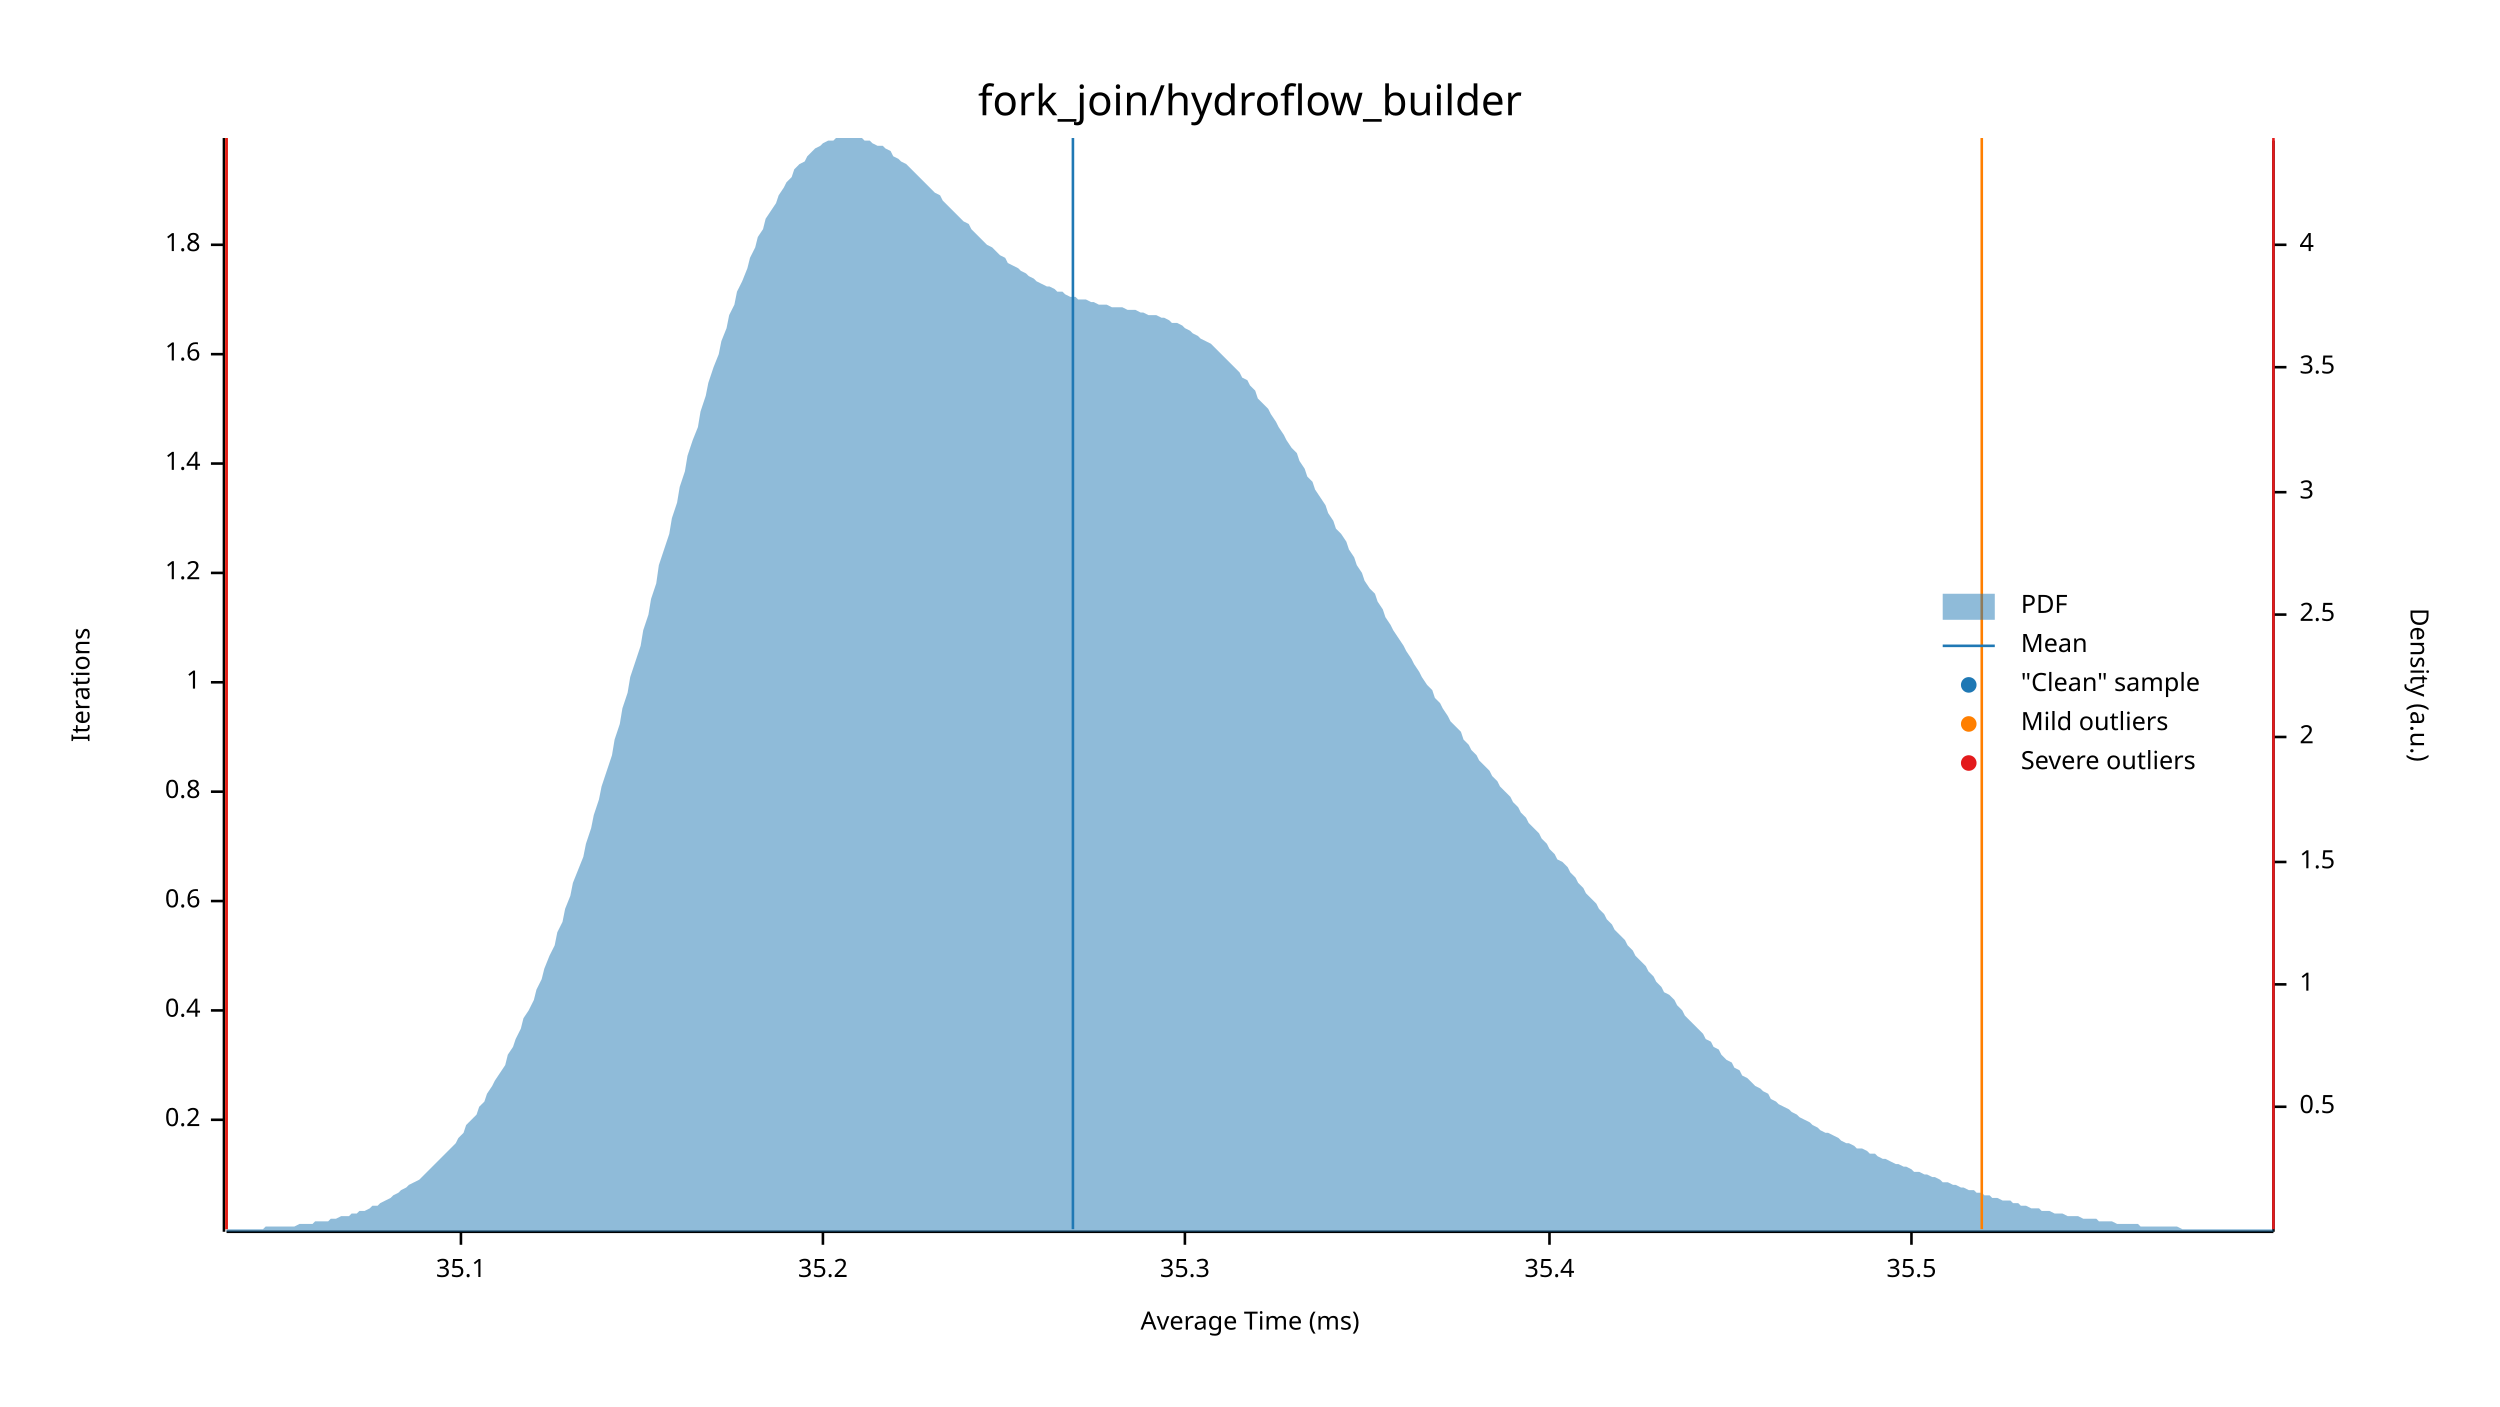
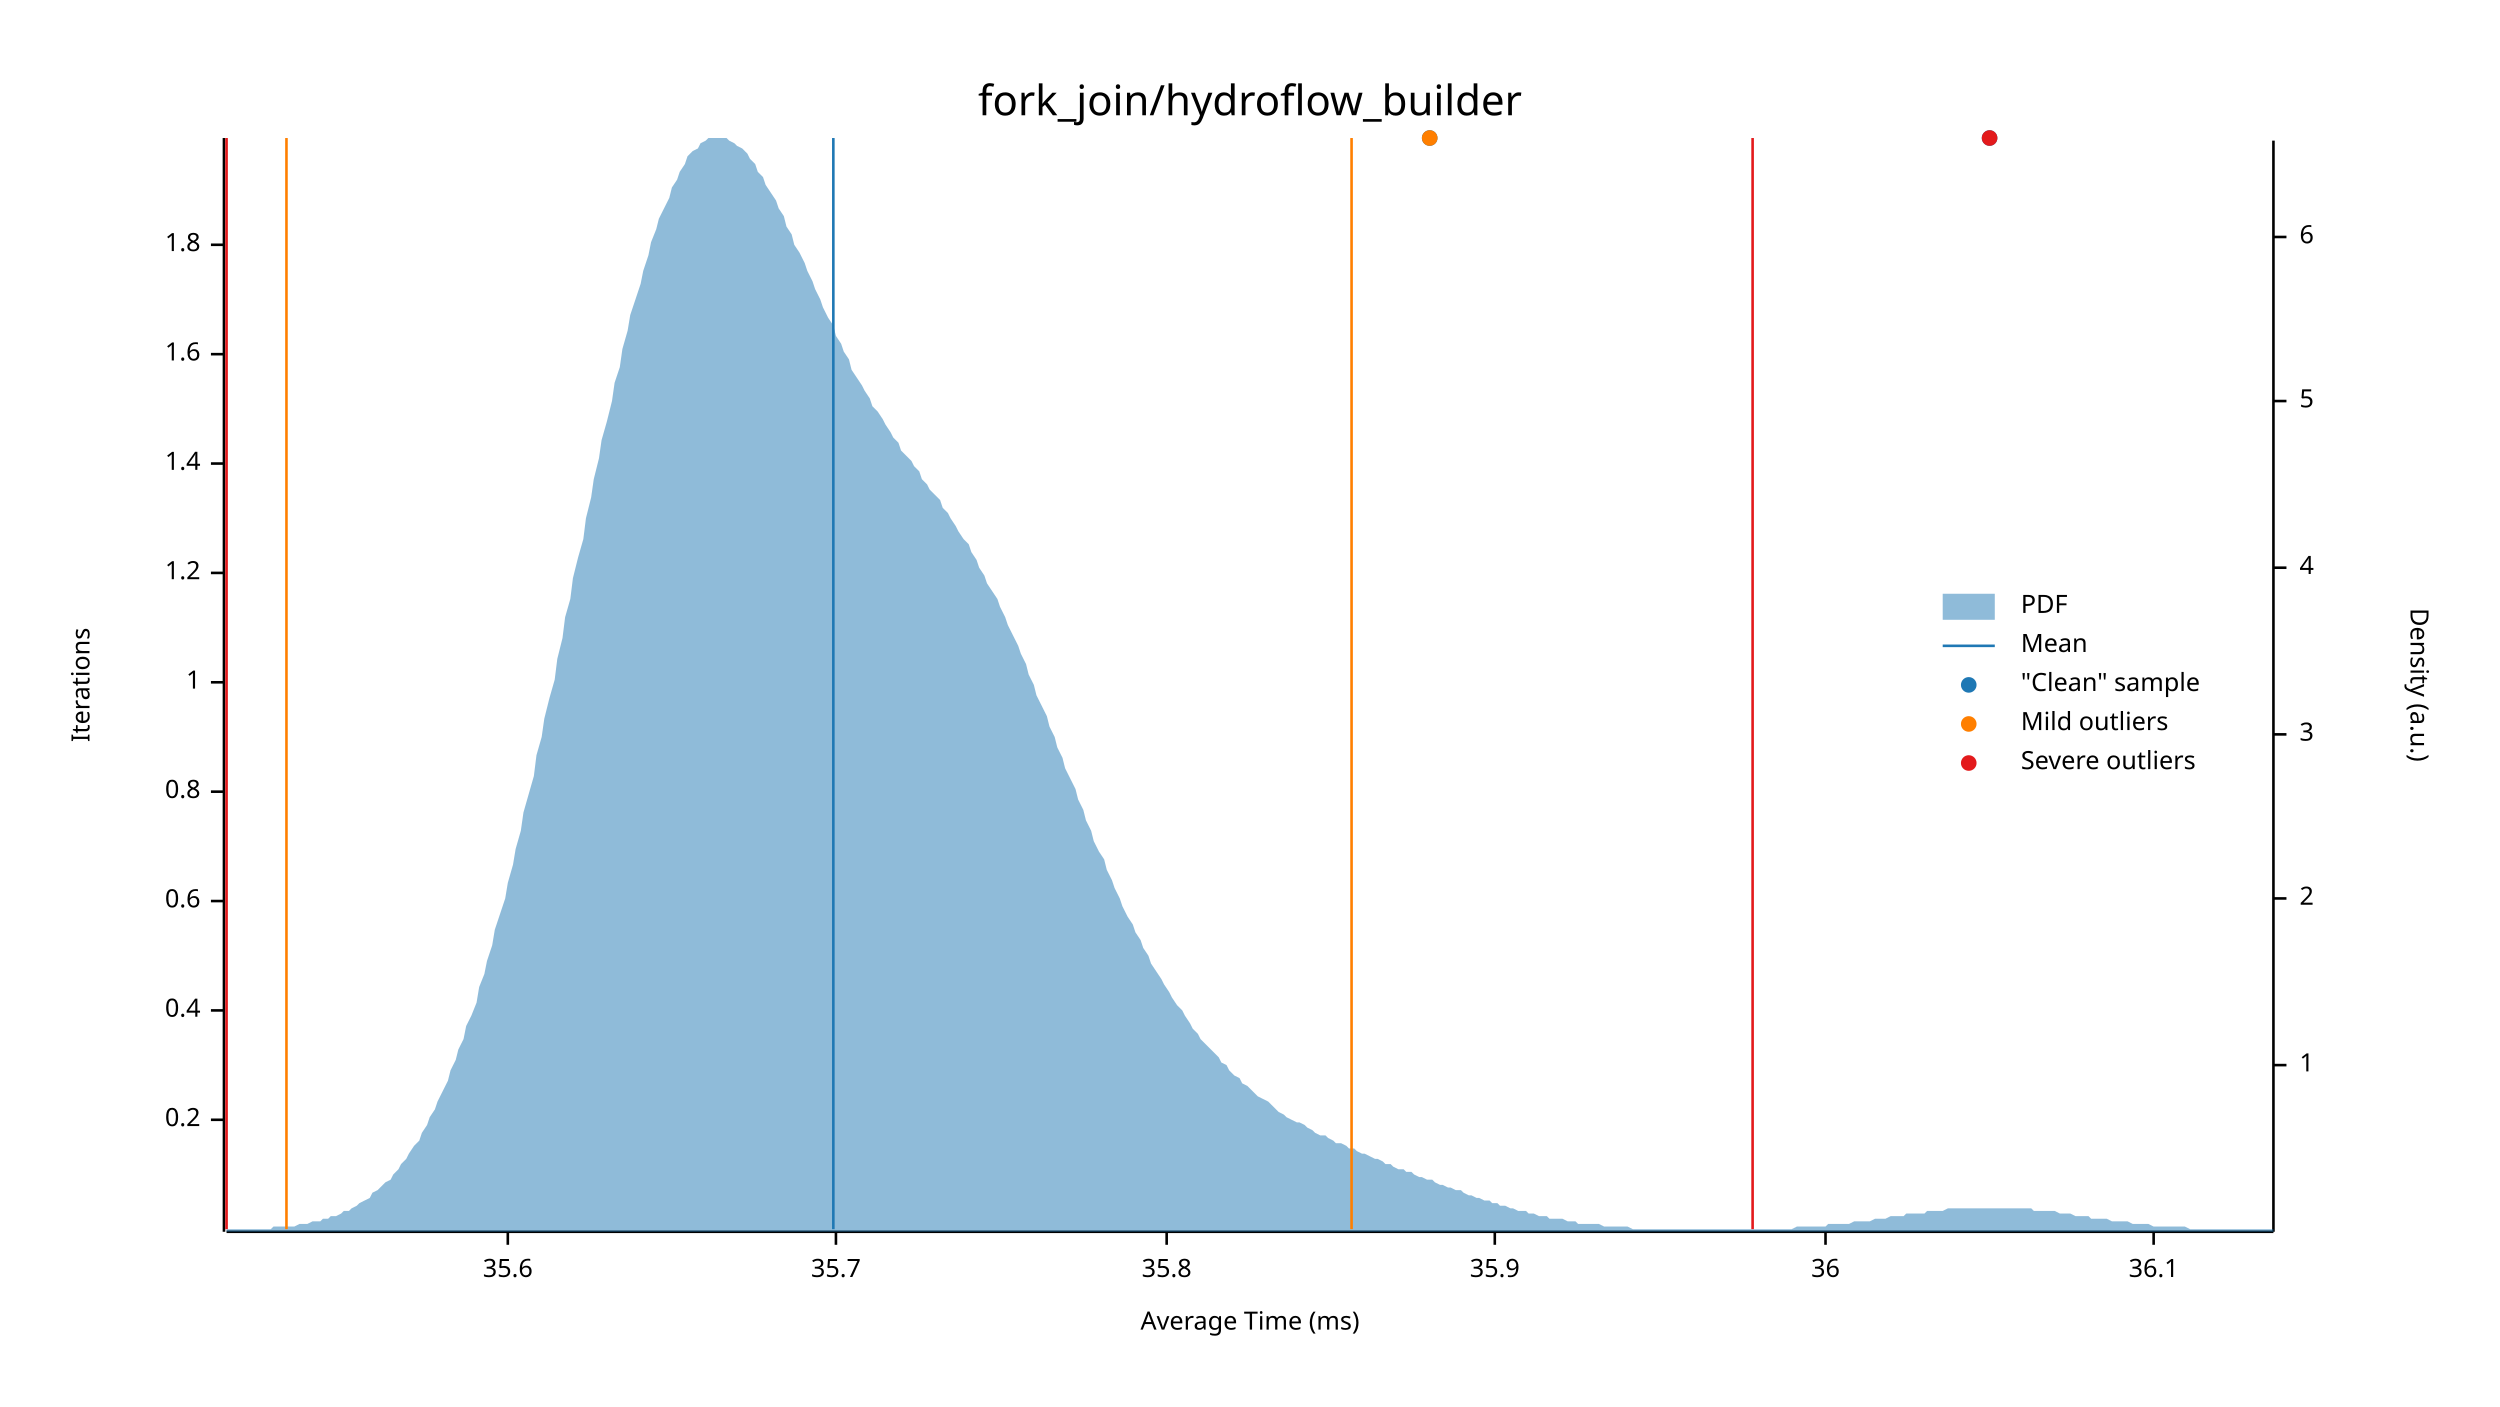
<svg xmlns="http://www.w3.org/2000/svg" width="960" height="540" viewBox="0 0 960 540">
  <text x="480" y="32" dy="0.76em" text-anchor="middle" font-family="sans-serif" font-size="16.129" opacity="1" fill="#000000">
fork_join/hydroflow_builder
</text>
  <text x="27" y="263" dy="0.76em" text-anchor="middle" font-family="sans-serif" font-size="9.677" opacity="1" fill="#000000" transform="rotate(270, 27, 263)">
Iterations
</text>
  <text x="480" y="513" dy="-0.5ex" text-anchor="middle" font-family="sans-serif" font-size="9.677" opacity="1" fill="#000000">
Average Time (ms)
</text>
  <polyline fill="none" opacity="1" stroke="#000000" stroke-width="1" points="86,53 86,473 " />
  <text x="77" y="430" dy="0.5ex" text-anchor="end" font-family="sans-serif" font-size="9.677" opacity="1" fill="#000000">
0.2
</text>
  <polyline fill="none" opacity="1" stroke="#000000" stroke-width="1" points="81,430 86,430 " />
  <text x="77" y="388" dy="0.5ex" text-anchor="end" font-family="sans-serif" font-size="9.677" opacity="1" fill="#000000">
0.4
</text>
  <polyline fill="none" opacity="1" stroke="#000000" stroke-width="1" points="81,388 86,388 " />
  <text x="77" y="346" dy="0.5ex" text-anchor="end" font-family="sans-serif" font-size="9.677" opacity="1" fill="#000000">
0.6
</text>
  <polyline fill="none" opacity="1" stroke="#000000" stroke-width="1" points="81,346 86,346 " />
  <text x="77" y="304" dy="0.5ex" text-anchor="end" font-family="sans-serif" font-size="9.677" opacity="1" fill="#000000">
0.8
</text>
  <polyline fill="none" opacity="1" stroke="#000000" stroke-width="1" points="81,304 86,304 " />
  <text x="77" y="262" dy="0.5ex" text-anchor="end" font-family="sans-serif" font-size="9.677" opacity="1" fill="#000000">
1
</text>
  <polyline fill="none" opacity="1" stroke="#000000" stroke-width="1" points="81,262 86,262 " />
  <text x="77" y="220" dy="0.5ex" text-anchor="end" font-family="sans-serif" font-size="9.677" opacity="1" fill="#000000">
1.2
</text>
  <polyline fill="none" opacity="1" stroke="#000000" stroke-width="1" points="81,220 86,220 " />
  <text x="77" y="178" dy="0.5ex" text-anchor="end" font-family="sans-serif" font-size="9.677" opacity="1" fill="#000000">
1.4
</text>
  <polyline fill="none" opacity="1" stroke="#000000" stroke-width="1" points="81,178 86,178 " />
  <text x="77" y="136" dy="0.5ex" text-anchor="end" font-family="sans-serif" font-size="9.677" opacity="1" fill="#000000">
1.6
</text>
  <polyline fill="none" opacity="1" stroke="#000000" stroke-width="1" points="81,136 86,136 " />
  <text x="77" y="94" dy="0.5ex" text-anchor="end" font-family="sans-serif" font-size="9.677" opacity="1" fill="#000000">
1.8
</text>
  <polyline fill="none" opacity="1" stroke="#000000" stroke-width="1" points="81,94 86,94 " />
  <polyline fill="none" opacity="1" stroke="#000000" stroke-width="1" points="87,473 873,473 " />
-   <text x="177" y="483" dy="0.76em" text-anchor="middle" font-family="sans-serif" font-size="9.677" opacity="1" fill="#000000">
- 35.1
+   <text x="195" y="483" dy="0.76em" text-anchor="middle" font-family="sans-serif" font-size="9.677" opacity="1" fill="#000000">
+ 35.6
</text>
-   <polyline fill="none" opacity="1" stroke="#000000" stroke-width="1" points="177,473 177,478 " />
-   <text x="316" y="483" dy="0.76em" text-anchor="middle" font-family="sans-serif" font-size="9.677" opacity="1" fill="#000000">
- 35.2
+   <polyline fill="none" opacity="1" stroke="#000000" stroke-width="1" points="195,473 195,478 " />
+   <text x="321" y="483" dy="0.76em" text-anchor="middle" font-family="sans-serif" font-size="9.677" opacity="1" fill="#000000">
+ 35.7
</text>
-   <polyline fill="none" opacity="1" stroke="#000000" stroke-width="1" points="316,473 316,478 " />
-   <text x="455" y="483" dy="0.76em" text-anchor="middle" font-family="sans-serif" font-size="9.677" opacity="1" fill="#000000">
- 35.3
+   <polyline fill="none" opacity="1" stroke="#000000" stroke-width="1" points="321,473 321,478 " />
+   <text x="448" y="483" dy="0.76em" text-anchor="middle" font-family="sans-serif" font-size="9.677" opacity="1" fill="#000000">
+ 35.8
</text>
-   <polyline fill="none" opacity="1" stroke="#000000" stroke-width="1" points="455,473 455,478 " />
-   <text x="595" y="483" dy="0.76em" text-anchor="middle" font-family="sans-serif" font-size="9.677" opacity="1" fill="#000000">
- 35.4
+   <polyline fill="none" opacity="1" stroke="#000000" stroke-width="1" points="448,473 448,478 " />
+   <text x="574" y="483" dy="0.76em" text-anchor="middle" font-family="sans-serif" font-size="9.677" opacity="1" fill="#000000">
+ 35.9
</text>
-   <polyline fill="none" opacity="1" stroke="#000000" stroke-width="1" points="595,473 595,478 " />
-   <text x="734" y="483" dy="0.76em" text-anchor="middle" font-family="sans-serif" font-size="9.677" opacity="1" fill="#000000">
- 35.5
+   <polyline fill="none" opacity="1" stroke="#000000" stroke-width="1" points="574,473 574,478 " />
+   <text x="701" y="483" dy="0.76em" text-anchor="middle" font-family="sans-serif" font-size="9.677" opacity="1" fill="#000000">
+ 36
</text>
-   <polyline fill="none" opacity="1" stroke="#000000" stroke-width="1" points="734,473 734,478 " />
+   <polyline fill="none" opacity="1" stroke="#000000" stroke-width="1" points="701,473 701,478 " />
+   <text x="827" y="483" dy="0.76em" text-anchor="middle" font-family="sans-serif" font-size="9.677" opacity="1" fill="#000000">
+ 36.1
+ </text>
+   <polyline fill="none" opacity="1" stroke="#000000" stroke-width="1" points="827,473 827,478 " />
  <text x="933" y="263" dy="0.76em" text-anchor="middle" font-family="sans-serif" font-size="9.677" opacity="1" fill="#000000" transform="rotate(90, 933, 263)">
Density (a.u.)
</text>
  <polyline fill="none" opacity="1" stroke="#000000" stroke-width="1" points="873,54 873,473 " />
-   <text x="883" y="425" dy="0.5ex" text-anchor="start" font-family="sans-serif" font-size="9.677" opacity="1" fill="#000000">
- 0.5
- </text>
-   <polyline fill="none" opacity="1" stroke="#000000" stroke-width="1" points="873,425 878,425 " />
-   <text x="883" y="378" dy="0.5ex" text-anchor="start" font-family="sans-serif" font-size="9.677" opacity="1" fill="#000000">
+   <text x="883" y="409" dy="0.5ex" text-anchor="start" font-family="sans-serif" font-size="9.677" opacity="1" fill="#000000">
1
</text>
-   <polyline fill="none" opacity="1" stroke="#000000" stroke-width="1" points="873,378 878,378 " />
-   <text x="883" y="331" dy="0.5ex" text-anchor="start" font-family="sans-serif" font-size="9.677" opacity="1" fill="#000000">
- 1.5
- </text>
-   <polyline fill="none" opacity="1" stroke="#000000" stroke-width="1" points="873,331 878,331 " />
-   <text x="883" y="283" dy="0.5ex" text-anchor="start" font-family="sans-serif" font-size="9.677" opacity="1" fill="#000000">
+   <polyline fill="none" opacity="1" stroke="#000000" stroke-width="1" points="873,409 878,409 " />
+   <text x="883" y="345" dy="0.5ex" text-anchor="start" font-family="sans-serif" font-size="9.677" opacity="1" fill="#000000">
2
</text>
-   <polyline fill="none" opacity="1" stroke="#000000" stroke-width="1" points="873,283 878,283 " />
-   <text x="883" y="236" dy="0.5ex" text-anchor="start" font-family="sans-serif" font-size="9.677" opacity="1" fill="#000000">
- 2.5
- </text>
-   <polyline fill="none" opacity="1" stroke="#000000" stroke-width="1" points="873,236 878,236 " />
-   <text x="883" y="189" dy="0.5ex" text-anchor="start" font-family="sans-serif" font-size="9.677" opacity="1" fill="#000000">
+   <polyline fill="none" opacity="1" stroke="#000000" stroke-width="1" points="873,345 878,345 " />
+   <text x="883" y="282" dy="0.5ex" text-anchor="start" font-family="sans-serif" font-size="9.677" opacity="1" fill="#000000">
3
</text>
-   <polyline fill="none" opacity="1" stroke="#000000" stroke-width="1" points="873,189 878,189 " />
-   <text x="883" y="141" dy="0.5ex" text-anchor="start" font-family="sans-serif" font-size="9.677" opacity="1" fill="#000000">
- 3.5
- </text>
-   <polyline fill="none" opacity="1" stroke="#000000" stroke-width="1" points="873,141 878,141 " />
-   <text x="883" y="94" dy="0.5ex" text-anchor="start" font-family="sans-serif" font-size="9.677" opacity="1" fill="#000000">
+   <polyline fill="none" opacity="1" stroke="#000000" stroke-width="1" points="873,282 878,282 " />
+   <text x="883" y="218" dy="0.5ex" text-anchor="start" font-family="sans-serif" font-size="9.677" opacity="1" fill="#000000">
4
</text>
-   <polyline fill="none" opacity="1" stroke="#000000" stroke-width="1" points="873,94 878,94 " />
-   <polygon opacity="0.5" fill="#1F78B4" points="87,472 88,472 90,472 91,472 93,472 94,472 96,472 98,472 99,472 101,472 102,471 104,471 105,471 107,471 109,471 110,471 112,471 113,471 115,470 116,470 118,470 120,470 121,469 123,469 124,469 126,469 127,468 129,468 131,467 132,467 134,467 135,466 137,466 138,465 140,465 142,464 143,463 145,463 146,462 148,461 150,460 151,459 153,458 154,457 156,456 157,455 159,454 161,453 162,452 164,450 165,449 167,447 168,446 170,444 172,442 173,441 175,439 176,437 178,435 179,432 181,430 183,428 184,425 186,423 187,420 189,417 190,415 192,412 194,409 195,405 197,402 198,399 200,395 201,391 203,388 205,384 206,380 208,376 209,372 211,367 213,363 214,358 216,354 217,349 219,344 220,339 222,334 224,329 225,324 227,318 228,313 230,307 231,302 233,296 235,290 236,284 238,278 239,272 241,266 242,260 244,254 246,248 247,242 249,236 250,230 252,224 253,217 255,211 257,205 258,199 260,193 261,187 263,181 264,175 266,169 268,164 269,158 271,152 272,147 274,141 276,136 277,131 279,126 280,121 282,117 283,112 285,108 287,103 288,99 290,95 291,91 293,88 294,84 296,81 298,78 299,75 301,72 302,70 304,68 305,65 307,63 309,62 310,60 312,58 313,57 315,56 316,55 318,54 320,54 321,53 323,53 324,53 326,53 327,53 329,53 331,53 332,54 334,54 335,55 337,56 339,56 340,57 342,58 343,60 345,61 346,62 348,63 350,65 351,66 353,68 354,69 356,71 357,72 359,74 361,75 362,77 364,79 365,80 367,82 368,83 370,85 372,86 373,88 375,90 376,91 378,93 379,94 381,95 383,97 384,98 386,99 387,101 389,102 391,103 392,104 394,105 395,106 397,107 398,108 400,109 402,110 403,110 405,111 406,112 408,112 409,113 411,114 413,114 414,115 416,115 417,115 419,116 420,116 422,117 424,117 425,117 427,118 428,118 430,118 431,118 433,119 435,119 436,119 438,120 439,120 441,121 442,121 444,121 446,122 447,122 449,123 450,124 452,124 454,125 455,126 457,127 458,128 460,129 461,130 463,131 465,132 466,133 468,135 469,136 471,138 472,139 474,141 476,143 477,145 479,146 480,148 482,150 483,153 485,155 487,157 488,159 490,162 491,164 493,167 494,169 496,172 498,174 499,177 501,180 502,183 504,185 505,188 507,191 509,194 510,197 512,200 513,203 515,205 517,208 518,211 520,214 521,217 523,220 524,223 526,226 528,228 529,231 531,234 532,237 534,240 535,242 537,245 539,248 540,250 542,253 543,255 545,258 546,260 548,263 550,265 551,268 553,270 554,272 556,275 557,277 559,279 561,281 562,284 564,286 565,288 567,290 568,292 570,294 572,296 573,298 575,300 576,302 578,304 580,306 581,308 583,310 584,312 586,314 587,316 589,318 591,320 592,322 594,324 595,326 597,328 598,330 600,331 602,333 603,335 605,337 606,339 608,341 609,343 611,345 613,347 614,349 616,351 617,353 619,355 620,357 622,359 624,361 625,363 627,365 628,367 630,369 632,371 633,373 635,375 636,377 638,379 639,381 641,382 643,384 644,386 646,388 647,390 649,392 650,393 652,395 654,397 655,399 657,400 658,402 660,403 661,405 663,407 665,408 666,410 668,411 669,413 671,414 672,415 674,417 676,418 677,419 679,420 680,422 682,423 683,424 685,425 687,426 688,427 690,428 691,429 693,430 695,431 696,432 698,433 699,434 701,435 702,435 704,436 706,437 707,438 709,439 710,439 712,440 713,441 715,441 717,442 718,443 720,443 721,444 723,445 724,445 726,446 728,447 729,447 731,448 732,448 734,449 735,450 737,450 739,451 740,451 742,452 743,452 745,453 746,454 748,454 750,455 751,455 753,456 754,456 756,457 758,457 759,458 761,458 762,459 764,459 765,460 767,460 769,461 770,461 772,461 773,462 775,462 776,463 778,463 780,464 781,464 783,464 784,465 786,465 787,465 789,466 791,466 792,466 794,467 795,467 797,467 798,467 800,468 802,468 803,468 805,468 806,469 808,469 809,469 811,469 813,470 814,470 816,470 817,470 819,470 821,470 822,471 824,471 825,471 827,471 828,471 830,471 832,471 833,471 835,471 836,471 838,472 839,472 841,472 843,472 844,472 846,472 847,472 849,472 850,472 852,472 854,472 855,472 857,472 858,472 860,472 861,472 863,472 865,472 866,472 868,472 869,472 871,472 873,472 873,473 87,473 " />
-   <polyline fill="none" opacity="1" stroke="#1F78B4" stroke-width="1" points="412,472 412,53 " />
-   <polyline fill="none" opacity="1" stroke="#FF7F00" stroke-width="1" points="87,472 87,53 " />
-   <polyline fill="none" opacity="1" stroke="#FF7F00" stroke-width="1" points="761,472 761,53 " />
+   <polyline fill="none" opacity="1" stroke="#000000" stroke-width="1" points="873,218 878,218 " />
+   <text x="883" y="154" dy="0.5ex" text-anchor="start" font-family="sans-serif" font-size="9.677" opacity="1" fill="#000000">
+ 5
+ </text>
+   <polyline fill="none" opacity="1" stroke="#000000" stroke-width="1" points="873,154 878,154 " />
+   <text x="883" y="91" dy="0.5ex" text-anchor="start" font-family="sans-serif" font-size="9.677" opacity="1" fill="#000000">
+ 6
+ </text>
+   <polyline fill="none" opacity="1" stroke="#000000" stroke-width="1" points="873,91 878,91 " />
+   <polygon opacity="0.5" fill="#1F78B4" points="87,472 88,472 90,472 91,472 93,472 94,472 96,472 98,472 99,472 101,472 102,472 104,472 105,471 107,471 109,471 110,471 112,471 113,471 115,470 116,470 118,470 120,469 121,469 123,469 124,468 126,468 127,467 129,467 131,466 132,465 134,465 135,464 137,463 138,462 140,461 142,460 143,458 145,457 146,456 148,454 150,453 151,451 153,449 154,447 156,445 157,443 159,440 161,438 162,435 164,432 165,429 167,426 168,423 170,419 172,415 173,411 175,407 176,403 178,399 179,394 181,390 183,385 184,379 186,374 187,369 189,363 190,357 192,351 194,345 195,339 197,332 198,326 200,319 201,312 203,305 205,298 206,290 208,283 209,276 211,268 213,261 214,253 216,245 217,237 219,230 220,222 222,214 224,207 225,199 227,191 228,184 230,176 231,169 233,162 235,154 236,147 238,141 239,134 241,127 242,121 244,115 246,109 247,104 249,98 250,93 252,88 253,84 255,80 257,76 258,72 260,69 261,66 263,63 264,60 266,58 268,57 269,55 271,54 272,53 274,53 276,53 277,53 279,53 280,54 282,55 283,56 285,57 287,59 288,61 290,63 291,66 293,68 294,71 296,74 298,77 299,80 301,83 302,87 304,90 305,94 307,97 309,101 310,104 312,108 313,111 315,115 316,118 318,122 320,125 321,129 323,132 324,135 326,138 327,142 329,145 331,148 332,150 334,153 335,156 337,158 339,161 340,163 342,166 343,168 345,170 346,173 348,175 350,177 351,179 353,181 354,184 356,186 357,188 359,190 361,192 362,195 364,197 365,199 367,202 368,204 370,207 372,209 373,212 375,215 376,218 378,221 379,224 381,227 383,230 384,233 386,237 387,240 389,244 391,248 392,251 394,255 395,259 397,263 398,267 400,271 402,275 403,279 405,283 406,287 408,291 409,295 411,299 413,303 414,307 416,311 417,315 419,319 420,323 422,327 424,330 425,334 427,338 428,341 430,345 431,348 433,352 435,355 436,358 438,361 439,364 441,367 442,370 444,373 446,376 447,378 449,381 450,383 452,386 454,388 455,390 457,393 458,395 460,397 461,399 463,401 465,403 466,404 468,406 469,408 471,409 472,411 474,413 476,414 477,416 479,417 480,418 482,420 483,421 485,422 487,423 488,424 490,426 491,427 493,428 494,429 496,430 498,431 499,431 501,432 502,433 504,434 505,435 507,436 509,436 510,437 512,438 513,439 515,439 517,440 518,441 520,441 521,442 523,443 524,443 526,444 528,445 529,445 531,446 532,447 534,447 535,448 537,449 539,449 540,450 542,450 543,451 545,452 546,452 548,453 550,453 551,454 553,455 554,455 556,456 557,456 559,457 561,457 562,458 564,459 565,459 567,460 568,460 570,461 572,461 573,462 575,462 576,463 578,463 580,464 581,464 583,465 584,465 586,465 587,466 589,466 591,467 592,467 594,467 595,468 597,468 598,468 600,468 602,469 603,469 605,469 606,470 608,470 609,470 611,470 613,470 614,470 616,471 617,471 619,471 620,471 622,471 624,471 625,471 627,472 628,472 630,472 632,472 633,472 635,472 636,472 638,472 639,472 641,472 643,472 644,472 646,472 647,472 649,472 650,472 652,472 654,472 655,472 657,472 658,472 660,472 661,472 663,472 665,472 666,472 668,472 669,472 671,472 672,472 674,472 676,472 677,472 679,472 680,472 682,472 683,472 685,472 687,472 688,472 690,471 691,471 693,471 695,471 696,471 698,471 699,471 701,471 702,470 704,470 706,470 707,470 709,470 710,470 712,469 713,469 715,469 717,469 718,469 720,468 721,468 723,468 724,468 726,467 728,467 729,467 731,467 732,466 734,466 735,466 737,466 739,466 740,465 742,465 743,465 745,465 746,465 748,464 750,464 751,464 753,464 754,464 756,464 758,464 759,464 761,464 762,464 764,464 765,464 767,464 769,464 770,464 772,464 773,464 775,464 776,464 778,464 780,464 781,465 783,465 784,465 786,465 787,465 789,465 791,466 792,466 794,466 795,466 797,467 798,467 800,467 802,467 803,468 805,468 806,468 808,468 809,468 811,469 813,469 814,469 816,469 817,469 819,470 821,470 822,470 824,470 825,470 827,471 828,471 830,471 832,471 833,471 835,471 836,471 838,471 839,471 841,472 843,472 844,472 846,472 847,472 849,472 850,472 852,472 854,472 855,472 857,472 858,472 860,472 861,472 863,472 865,472 866,472 868,472 869,472 871,472 873,472 873,473 87,473 " />
+   <polyline fill="none" opacity="1" stroke="#1F78B4" stroke-width="1" points="320,472 320,53 " />
+   <polyline fill="none" opacity="1" stroke="#FF7F00" stroke-width="1" points="110,472 110,53 " />
+   <polyline fill="none" opacity="1" stroke="#FF7F00" stroke-width="1" points="519,472 519,53 " />
  <polyline fill="none" opacity="1" stroke="#E31A1C" stroke-width="1" points="87,472 87,53 " />
-   <polyline fill="none" opacity="1" stroke="#E31A1C" stroke-width="1" points="873,472 873,53 " />
+   <polyline fill="none" opacity="1" stroke="#E31A1C" stroke-width="1" points="673,472 673,53 " />
+   <circle cx="764" cy="53" r="3" opacity="1" fill="#1F78B4" stroke="none" stroke-width="1" />
+   <circle cx="549" cy="53" r="3" opacity="1" fill="#1F78B4" stroke="none" stroke-width="1" />
+   <circle cx="549" cy="53" r="3" opacity="1" fill="#FF7F00" stroke="none" stroke-width="1" />
+   <circle cx="764" cy="53" r="3" opacity="1" fill="#E31A1C" stroke="none" stroke-width="1" />
  <text x="776" y="228" dy="0.76em" text-anchor="start" font-family="sans-serif" font-size="9.677" opacity="1" fill="#000000">
PDF
</text>
  <text x="776" y="243" dy="0.76em" text-anchor="start" font-family="sans-serif" font-size="9.677" opacity="1" fill="#000000">
Mean
</text>
  <text x="776" y="258" dy="0.76em" text-anchor="start" font-family="sans-serif" font-size="9.677" opacity="1" fill="#000000">
"Clean" sample
</text>
  <text x="776" y="273" dy="0.76em" text-anchor="start" font-family="sans-serif" font-size="9.677" opacity="1" fill="#000000">
Mild outliers
</text>
  <text x="776" y="288" dy="0.76em" text-anchor="start" font-family="sans-serif" font-size="9.677" opacity="1" fill="#000000">
Severe outliers
</text>
  <rect x="746" y="228" width="20" height="10" opacity="0.5" fill="#1F78B4" stroke="none" />
  <polyline fill="none" opacity="1" stroke="#1F78B4" stroke-width="1" points="746,248 766,248 " />
  <circle cx="756" cy="263" r="3" opacity="1" fill="#1F78B4" stroke="none" stroke-width="1" />
  <circle cx="756" cy="278" r="3" opacity="1" fill="#FF7F00" stroke="none" stroke-width="1" />
  <circle cx="756" cy="293" r="3" opacity="1" fill="#E31A1C" stroke="none" stroke-width="1" />
</svg>
